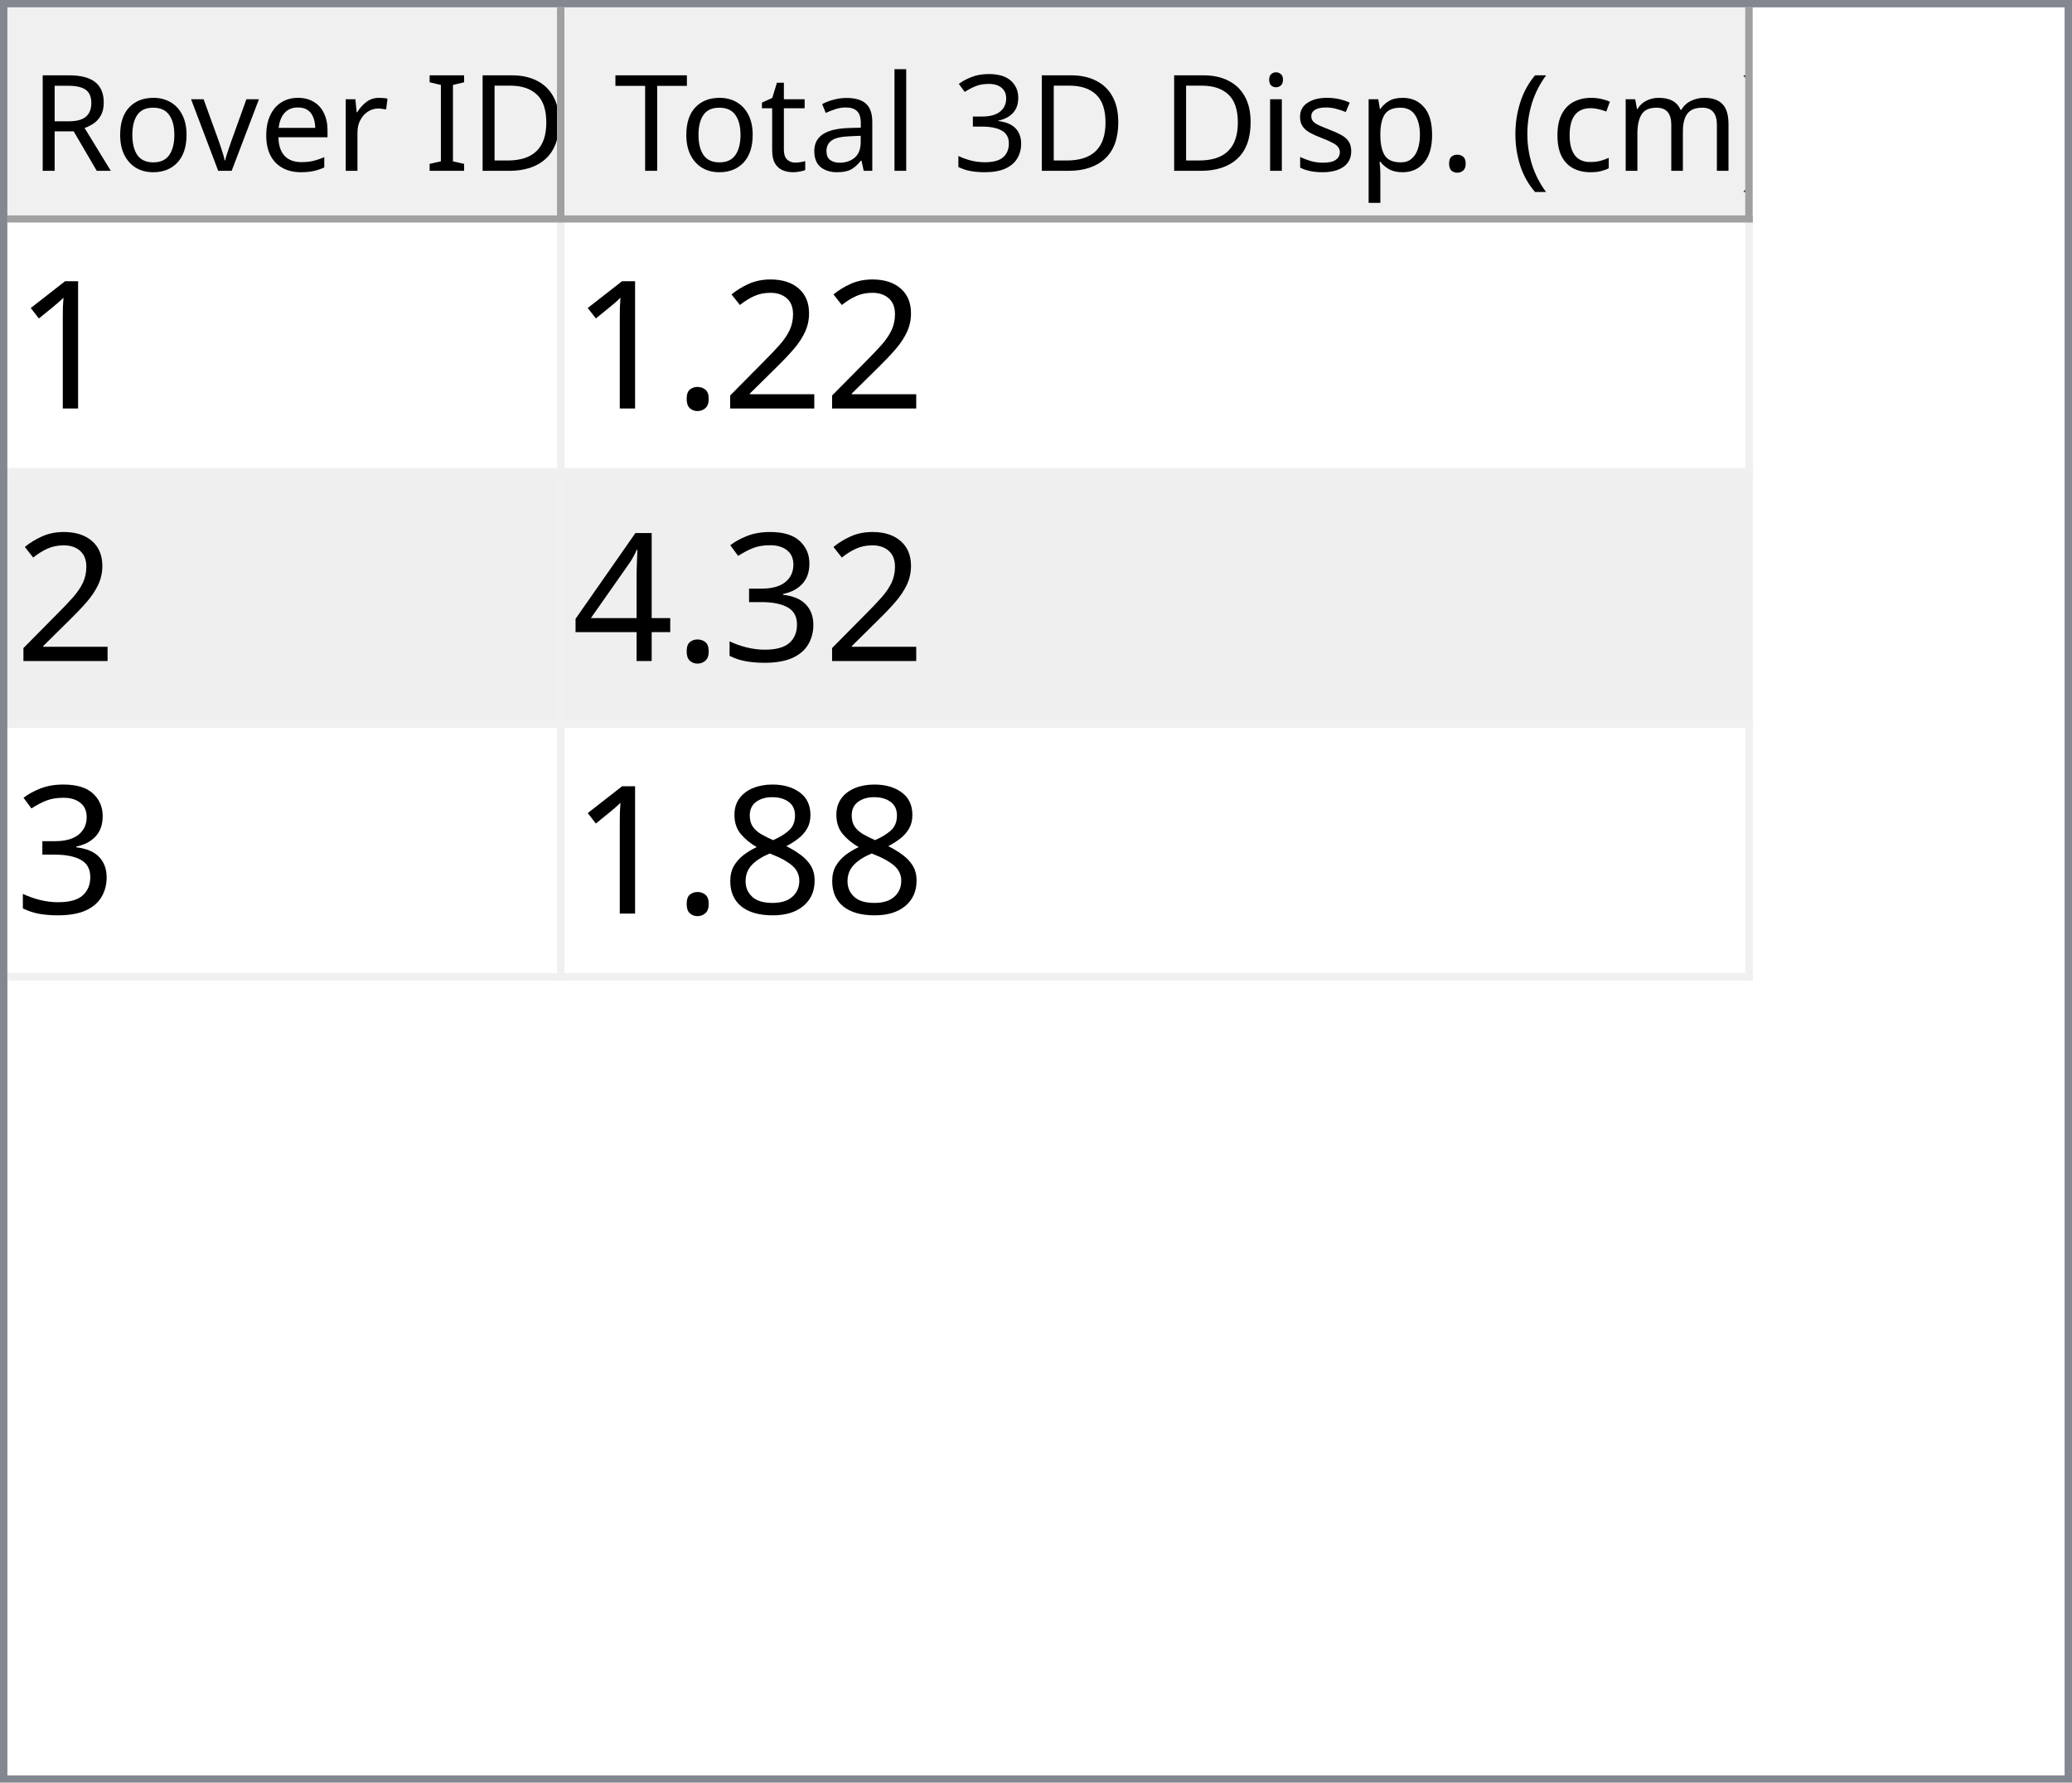
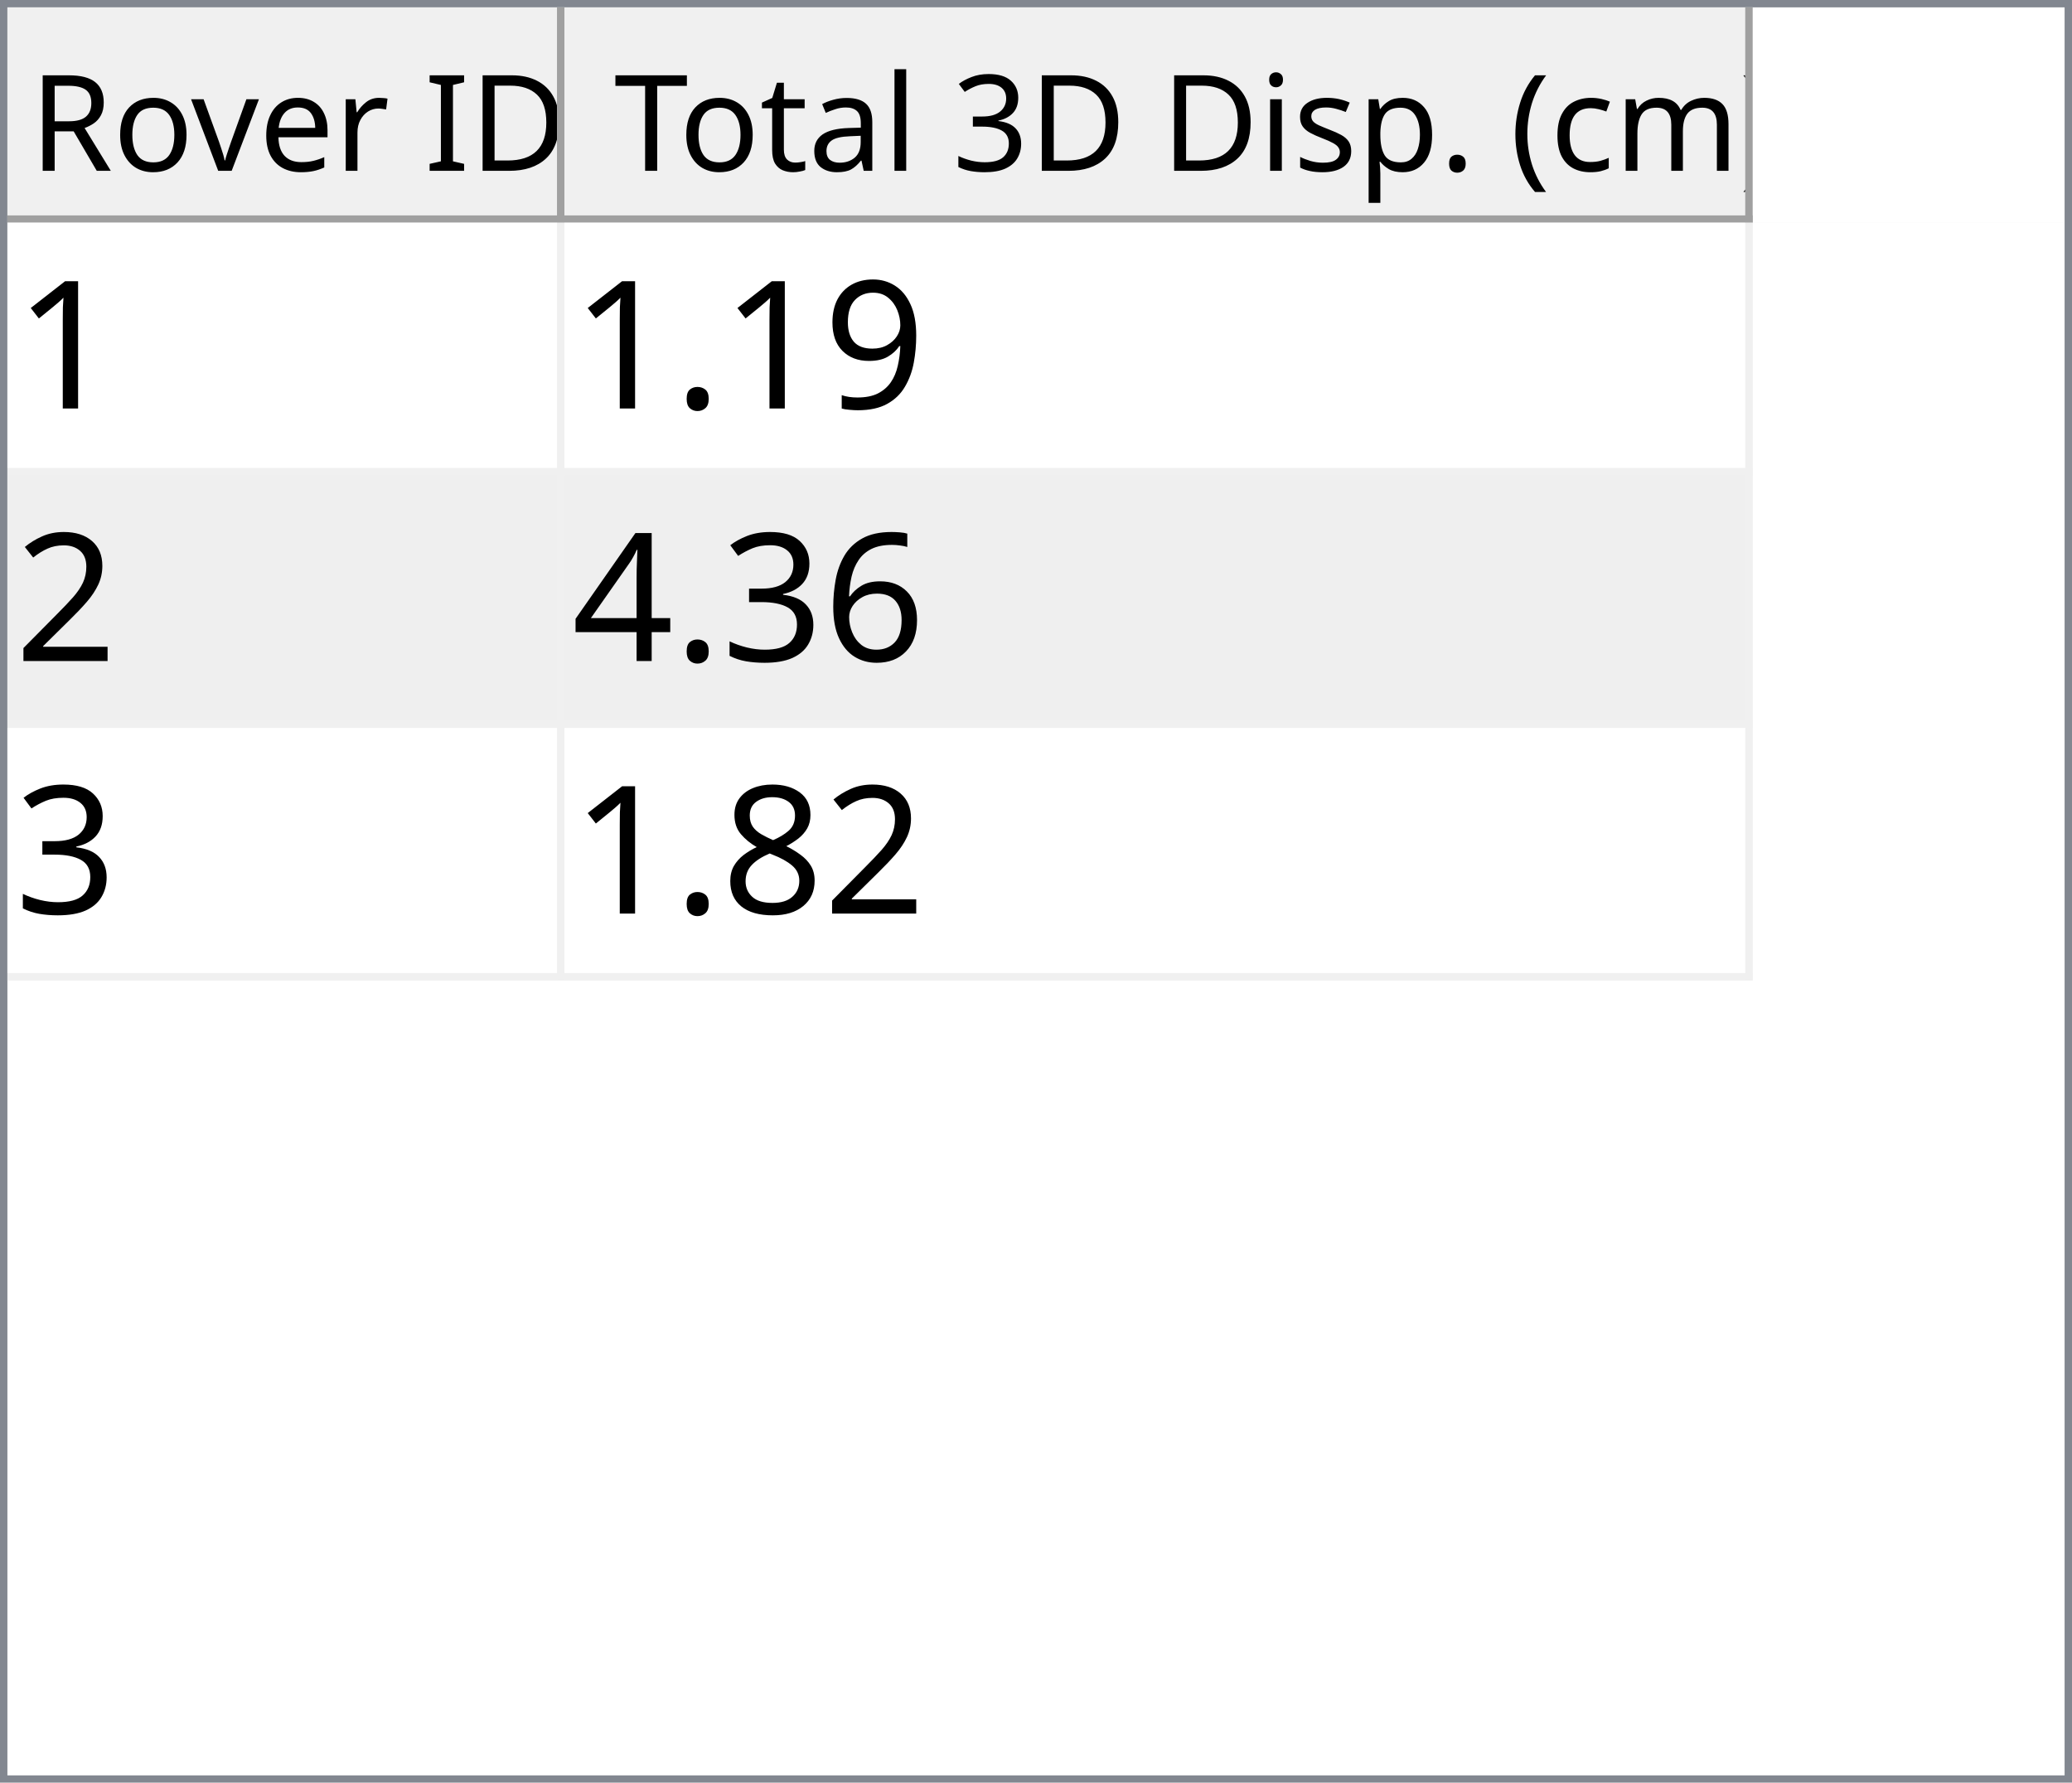
<svg xmlns="http://www.w3.org/2000/svg" style="fill-opacity:1; color-rendering:auto; color-interpolation:auto; text-rendering:auto; stroke:black; stroke-linecap:square; stroke-miterlimit:10; shape-rendering:auto; stroke-opacity:1; fill:black; stroke-dasharray:none; font-weight:normal; stroke-width:1; font-family:'Dialog'; font-style:normal; stroke-linejoin:miter; font-size:12px; stroke-dashoffset:0; image-rendering:auto;" width="279" height="240">
  <defs id="genericDefs" />
  <g>
    <defs id="defs1">
      <clipPath clipPathUnits="userSpaceOnUse" id="clipPath1">
        <path d="M0 0 L279 0 L279 240 L0 240 L0 0 Z" />
      </clipPath>
      <clipPath clipPathUnits="userSpaceOnUse" id="clipPath2">
        <path d="M0 0 L0 240 L279 240 L279 0 Z" />
      </clipPath>
      <clipPath clipPathUnits="userSpaceOnUse" id="clipPath3">
        <path d="M0 0 L0 29 L277 29 L277 0 Z" />
      </clipPath>
      <clipPath clipPathUnits="userSpaceOnUse" id="clipPath4">
        <path d="M0 0 L0 29 L75 29 L75 0 Z" />
      </clipPath>
      <clipPath clipPathUnits="userSpaceOnUse" id="clipPath5">
        <path d="M1 1 L1 28 L74 28 L74 1 Z" />
      </clipPath>
      <clipPath clipPathUnits="userSpaceOnUse" id="clipPath6">
        <path d="M0 0 L0 27 L73 27 L73 0 Z" />
      </clipPath>
      <clipPath clipPathUnits="userSpaceOnUse" id="clipPath7">
        <path d="M-0.5 -0.5 L-0.5 28.5 L74.5 28.5 L74.5 -0.5 Z" />
      </clipPath>
      <clipPath clipPathUnits="userSpaceOnUse" id="clipPath8">
        <path d="M0 0 L0 29 L160 29 L160 0 Z" />
      </clipPath>
      <clipPath clipPathUnits="userSpaceOnUse" id="clipPath9">
        <path d="M1 1 L1 28 L159 28 L159 1 Z" />
      </clipPath>
      <clipPath clipPathUnits="userSpaceOnUse" id="clipPath10">
        <path d="M0 0 L0 27 L158 27 L158 0 Z" />
      </clipPath>
      <clipPath clipPathUnits="userSpaceOnUse" id="clipPath11">
        <path d="M-0.5 -0.5 L-0.5 28.5 L159.5 28.5 L159.5 -0.5 Z" />
      </clipPath>
      <clipPath clipPathUnits="userSpaceOnUse" id="clipPath12">
        <path d="M0 0 L0 209 L277 209 L277 0 Z" />
      </clipPath>
      <clipPath clipPathUnits="userSpaceOnUse" id="clipPath13">
        <path d="M0 0 L0 102 L235 102 L235 0 Z" />
      </clipPath>
      <clipPath clipPathUnits="userSpaceOnUse" id="clipPath14">
        <path d="M-0.5 -0.5 L-0.5 101.5 L234.5 101.5 L234.5 -0.5 Z" />
      </clipPath>
      <clipPath clipPathUnits="userSpaceOnUse" id="clipPath15">
        <path d="M0 0 L0 33 L74 33 L74 0 Z" />
      </clipPath>
      <clipPath clipPathUnits="userSpaceOnUse" id="clipPath16">
        <path d="M0 0 L0 33 L159 33 L159 0 Z" />
      </clipPath>
      <font horiz-adv-x="64.551" id="font1">
        <font-face ascent="107.91" descent="25.098" units-per-em="100" style="font-style:normal; font-family:Segoe UI; font-weight:normal;" />
        <missing-glyph horiz-adv-x="64.551" d="M8.109 0 L8.109 68.266 L56.453 68.266 L56.453 0 L8.109 0 ZM15.328 7.234 L49.219 7.234 L49.219 61.031 L15.328 61.031 L15.328 7.234 Z" />
        <glyph unicode="D" horiz-adv-x="70.117" d="M9.188 0 L9.188 70.016 L28.516 70.016 Q65.531 70.016 65.531 35.891 Q65.531 19.672 55.25 9.836 Q44.969 0 27.734 0 L9.188 0 ZM17.391 62.594 L17.391 7.422 L27.828 7.422 Q41.609 7.422 49.273 14.797 Q56.938 22.172 56.938 35.688 Q56.938 62.594 28.328 62.594 L17.391 62.594 Z" />
        <glyph unicode="I" horiz-adv-x="26.611" d="M17.391 0 L9.188 0 L9.188 70.016 L17.391 70.016 L17.391 0 Z" />
        <glyph unicode=" " horiz-adv-x="27.393" d="" />
        <glyph unicode="r" horiz-adv-x="34.766" d="M34.188 41.891 Q32.078 43.5 28.125 43.5 Q23 43.5 19.555 38.672 Q16.109 33.844 16.109 25.484 L16.109 0 L8.109 0 L8.109 50 L16.109 50 L16.109 39.703 L16.312 39.703 Q18.016 44.969 21.531 47.922 Q25.047 50.875 29.391 50.875 Q32.516 50.875 34.188 50.203 L34.188 41.891 Z" />
        <glyph unicode="e" horiz-adv-x="52.295" d="M48.297 23 L12.984 23 Q13.188 14.656 17.484 10.109 Q21.781 5.562 29.297 5.562 Q37.75 5.562 44.828 11.141 L44.828 3.609 Q38.234 -1.172 27.391 -1.172 Q16.797 -1.172 10.742 5.641 Q4.688 12.453 4.688 24.812 Q4.688 36.469 11.305 43.82 Q17.922 51.172 27.734 51.172 Q37.547 51.172 42.922 44.828 Q48.297 38.484 48.297 27.203 L48.297 23 ZM40.094 29.781 Q40.047 36.719 36.75 40.578 Q33.453 44.438 27.594 44.438 Q21.922 44.438 17.969 40.383 Q14.016 36.328 13.094 29.781 L40.094 29.781 Z" />
        <glyph unicode="v" horiz-adv-x="47.9" d="M47.406 50 L27.484 0 L19.625 0 L0.688 50 L9.469 50 L22.172 13.672 Q23.578 9.672 23.922 6.688 L24.125 6.688 Q24.609 10.453 25.688 13.484 L38.969 50 L47.406 50 Z" />
        <glyph unicode="o" horiz-adv-x="58.594" d="M29 -1.172 Q17.922 -1.172 11.305 5.836 Q4.688 12.844 4.688 24.422 Q4.688 37.016 11.57 44.094 Q18.453 51.172 30.172 51.172 Q41.359 51.172 47.633 44.289 Q53.906 37.406 53.906 25.203 Q53.906 13.234 47.141 6.031 Q40.375 -1.172 29 -1.172 ZM29.594 44.438 Q21.875 44.438 17.383 39.188 Q12.891 33.938 12.891 24.703 Q12.891 15.828 17.43 10.695 Q21.969 5.562 29.594 5.562 Q37.359 5.562 41.531 10.594 Q45.703 15.625 45.703 24.906 Q45.703 34.281 41.531 39.359 Q37.359 44.438 29.594 44.438 Z" />
        <glyph unicode="R" horiz-adv-x="59.814" d="M59.375 0 L49.609 0 L37.891 19.625 Q36.281 22.359 34.766 24.289 Q33.25 26.219 31.664 27.438 Q30.078 28.656 28.25 29.219 Q26.422 29.781 24.125 29.781 L17.391 29.781 L17.391 0 L9.188 0 L9.188 70.016 L30.078 70.016 Q34.672 70.016 38.555 68.867 Q42.438 67.719 45.289 65.375 Q48.141 63.031 49.758 59.547 Q51.375 56.062 51.375 51.375 Q51.375 47.703 50.273 44.656 Q49.172 41.609 47.148 39.211 Q45.125 36.812 42.266 35.133 Q39.406 33.453 35.844 32.516 L35.844 32.328 Q37.594 31.547 38.891 30.547 Q40.188 29.547 41.359 28.18 Q42.531 26.812 43.68 25.078 Q44.828 23.344 46.234 21.047 L59.375 0 ZM17.391 62.594 L17.391 37.203 L28.516 37.203 Q31.594 37.203 34.203 38.133 Q36.812 39.062 38.719 40.797 Q40.625 42.531 41.703 45.047 Q42.781 47.562 42.781 50.688 Q42.781 56.297 39.141 59.445 Q35.5 62.594 28.609 62.594 L17.391 62.594 Z" />
        <glyph unicode=")" horiz-adv-x="30.176" d="M8.297 -15.922 L1.172 -15.922 Q16.406 2.344 16.406 26.812 Q16.406 51.469 1.078 70.016 L8.297 70.016 Q23.531 52.156 23.531 26.703 Q23.531 1.375 8.297 -15.922 Z" />
        <glyph unicode="m" horiz-adv-x="86.133" d="M79.109 0 L71.094 0 L71.094 28.719 Q71.094 37.016 68.531 40.727 Q65.969 44.438 59.906 44.438 Q54.781 44.438 51.195 39.75 Q47.609 35.062 47.609 28.516 L47.609 0 L39.594 0 L39.594 29.688 Q39.594 44.438 28.219 44.438 Q22.953 44.438 19.531 40.016 Q16.109 35.594 16.109 28.516 L16.109 0 L8.109 0 L8.109 50 L16.109 50 L16.109 42.094 L16.312 42.094 Q21.625 51.172 31.844 51.172 Q36.969 51.172 40.773 48.312 Q44.578 45.453 46 40.828 Q51.562 51.172 62.594 51.172 Q79.109 51.172 79.109 30.812 L79.109 0 Z" />
        <glyph unicode="c" horiz-adv-x="46.191" d="M42.188 2.297 Q36.422 -1.172 28.516 -1.172 Q17.828 -1.172 11.258 5.789 Q4.688 12.75 4.688 23.828 Q4.688 36.188 11.766 43.68 Q18.844 51.172 30.672 51.172 Q37.25 51.172 42.281 48.734 L42.281 40.531 Q36.719 44.438 30.375 44.438 Q22.703 44.438 17.797 38.945 Q12.891 33.453 12.891 24.516 Q12.891 15.719 17.508 10.641 Q22.125 5.562 29.891 5.562 Q36.422 5.562 42.188 9.906 L42.188 2.297 Z" />
        <glyph unicode="(" horiz-adv-x="30.176" d="M29.109 -15.922 L21.969 -15.922 Q6.844 1.375 6.844 26.703 Q6.844 52.156 21.969 70.016 L29.203 70.016 Q13.875 51.469 13.875 26.812 Q13.875 2.344 29.109 -15.922 Z" />
        <glyph unicode="." horiz-adv-x="21.68" d="M10.891 -1.078 Q8.641 -1.078 7.055 0.539 Q5.469 2.156 5.469 4.391 Q5.469 6.641 7.055 8.273 Q8.641 9.906 10.891 9.906 Q13.188 9.906 14.797 8.273 Q16.406 6.641 16.406 4.391 Q16.406 2.156 14.797 0.539 Q13.188 -1.078 10.891 -1.078 Z" />
        <glyph unicode="p" horiz-adv-x="58.789" d="M16.312 7.234 L16.109 7.234 L16.109 -23 L8.109 -23 L8.109 50 L16.109 50 L16.109 41.219 L16.312 41.219 Q22.219 51.172 33.594 51.172 Q43.266 51.172 48.688 44.461 Q54.109 37.75 54.109 26.469 Q54.109 13.922 48 6.375 Q41.891 -1.172 31.297 -1.172 Q21.578 -1.172 16.312 7.234 ZM16.109 27.391 L16.109 20.406 Q16.109 14.203 20.141 9.883 Q24.172 5.562 30.375 5.562 Q37.641 5.562 41.773 11.133 Q45.906 16.703 45.906 26.609 Q45.906 34.969 42.047 39.703 Q38.188 44.438 31.594 44.438 Q24.609 44.438 20.359 39.578 Q16.109 34.719 16.109 27.391 Z" />
        <glyph unicode="s" horiz-adv-x="42.432" d="M5.078 1.812 L5.078 10.406 Q11.625 5.562 19.484 5.562 Q30.031 5.562 30.031 12.594 Q30.031 14.594 29.125 15.992 Q28.219 17.391 26.68 18.461 Q25.141 19.531 23.07 20.383 Q21 21.234 18.609 22.172 Q15.281 23.484 12.766 24.828 Q10.25 26.172 8.57 27.859 Q6.891 29.547 6.031 31.695 Q5.172 33.844 5.172 36.719 Q5.172 40.234 6.789 42.945 Q8.406 45.656 11.086 47.484 Q13.766 49.312 17.211 50.242 Q20.656 51.172 24.312 51.172 Q30.812 51.172 35.938 48.922 L35.938 40.828 Q30.422 44.438 23.25 44.438 Q21 44.438 19.195 43.922 Q17.391 43.406 16.094 42.477 Q14.797 41.547 14.086 40.258 Q13.375 38.969 13.375 37.406 Q13.375 35.453 14.086 34.133 Q14.797 32.812 16.164 31.789 Q17.531 30.766 19.484 29.938 Q21.438 29.109 23.922 28.125 Q27.25 26.859 29.883 25.516 Q32.516 24.172 34.375 22.484 Q36.234 20.797 37.234 18.602 Q38.234 16.406 38.234 13.375 Q38.234 9.672 36.602 6.938 Q34.969 4.203 32.234 2.398 Q29.5 0.594 25.93 -0.289 Q22.359 -1.172 18.453 -1.172 Q10.75 -1.172 5.078 1.812 Z" />
        <glyph unicode="i" horiz-adv-x="24.219" d="M12.203 62.703 Q10.062 62.703 8.547 64.164 Q7.031 65.625 7.031 67.875 Q7.031 70.125 8.547 71.609 Q10.062 73.094 12.203 73.094 Q14.406 73.094 15.945 71.609 Q17.484 70.125 17.484 67.875 Q17.484 65.719 15.945 64.211 Q14.406 62.703 12.203 62.703 ZM16.109 0 L8.109 0 L8.109 50 L16.109 50 L16.109 0 Z" />
        <glyph unicode="3" horiz-adv-x="53.906" d="M46.531 19.828 Q46.531 15.094 44.75 11.211 Q42.969 7.328 39.719 4.57 Q36.469 1.812 31.93 0.297 Q27.391 -1.219 21.922 -1.219 Q11.922 -1.219 6 2.594 L6 11.188 Q13.094 5.609 22.219 5.609 Q25.875 5.609 28.828 6.539 Q31.781 7.469 33.906 9.227 Q36.031 10.984 37.18 13.477 Q38.328 15.969 38.328 19.094 Q38.328 32.812 18.797 32.812 L12.984 32.812 L12.984 39.594 L18.5 39.594 Q35.797 39.594 35.797 52.484 Q35.797 64.406 22.609 64.406 Q15.188 64.406 8.688 59.422 L8.688 67.188 Q15.375 71.188 24.609 71.188 Q29 71.188 32.57 69.969 Q36.141 68.75 38.68 66.555 Q41.219 64.359 42.609 61.281 Q44 58.203 44 54.5 Q44 40.672 30.031 36.719 L30.031 36.531 Q33.594 36.141 36.625 34.797 Q39.656 33.453 41.852 31.305 Q44.047 29.156 45.289 26.25 Q46.531 23.344 46.531 19.828 Z" />
        <glyph unicode="l" horiz-adv-x="24.219" d="M16.109 0 L8.109 0 L8.109 74.031 L16.109 74.031 L16.109 0 Z" />
        <glyph unicode="a" horiz-adv-x="50.879" d="M43.891 0 L35.891 0 L35.891 7.812 L35.688 7.812 Q30.469 -1.172 20.312 -1.172 Q12.844 -1.172 8.617 2.781 Q4.391 6.734 4.391 13.281 Q4.391 27.297 20.906 29.594 L35.891 31.688 Q35.891 44.438 25.594 44.438 Q16.547 44.438 9.281 38.281 L9.281 46.484 Q16.656 51.172 26.266 51.172 Q43.891 51.172 43.891 32.516 L43.891 0 ZM35.891 25.297 L23.828 23.641 Q18.266 22.859 15.43 20.875 Q12.594 18.891 12.594 13.875 Q12.594 10.203 15.211 7.883 Q17.828 5.562 22.172 5.562 Q28.125 5.562 32.008 9.742 Q35.891 13.922 35.891 20.312 L35.891 25.297 Z" />
        <glyph unicode="t" horiz-adv-x="33.887" d="M31.297 0.484 Q28.469 -1.078 23.828 -1.078 Q10.688 -1.078 10.688 13.578 L10.688 43.172 L2.094 43.172 L2.094 50 L10.688 50 L10.688 62.203 L18.703 64.797 L18.703 50 L31.297 50 L31.297 43.172 L18.703 43.172 L18.703 14.984 Q18.703 9.969 20.414 7.82 Q22.125 5.672 26.078 5.672 Q29.109 5.672 31.297 7.328 L31.297 0.484 Z" />
        <glyph unicode="T" horiz-adv-x="52.393" d="M50.594 62.594 L30.375 62.594 L30.375 0 L22.172 0 L22.172 62.594 L2 62.594 L2 70.016 L50.594 70.016 L50.594 62.594 Z" />
      </font>
      <font horiz-adv-x="75.0" id="font2">
        <font-face ascent="100.537" descent="21.973" units-per-em="100" style="font-style:normal; font-family:sans-serif; font-weight:normal;" />
        <missing-glyph horiz-adv-x="75.0" d="M12.5 0 L12.5 62.5 L62.5 62.5 L62.5 0 L12.5 0 ZM14.062 1.562 L60.938 1.562 L60.938 60.938 L14.062 60.938 L14.062 1.562 Z" />
        <glyph unicode="1" horiz-adv-x="55.615" d="M37.25 0 L28.469 0 L28.469 56 Q25.297 52.984 20.141 49.953 Q14.984 46.922 10.891 45.406 L10.891 53.906 Q18.266 57.375 23.781 62.305 Q29.297 67.234 31.594 71.875 L37.25 71.875 L37.25 0 Z" />
+         <glyph unicode="9" horiz-adv-x="55.615" d="M5.469 16.547 L13.922 17.328 Q14.984 11.375 18.016 8.688 Q21.047 6 25.781 6 Q29.828 6 32.883 7.859 Q35.938 9.719 37.891 12.82 Q39.844 15.922 41.164 21.195 Q42.484 26.469 42.484 31.938 Q42.484 32.516 42.438 33.688 Q39.797 29.5 35.234 26.883 Q30.672 24.266 25.344 24.266 Q16.453 24.266 10.305 30.711 Q4.156 37.156 4.156 47.703 Q4.156 58.594 10.578 65.234 Q17 71.875 26.656 71.875 Q33.641 71.875 39.43 68.117 Q45.219 64.359 48.219 57.398 Q51.219 50.438 51.219 37.25 Q51.219 23.531 48.242 15.406 Q45.266 7.281 39.383 3.031 Q33.5 -1.219 25.594 -1.219 Q17.188 -1.219 11.867 3.445 Q6.547 8.109 5.469 16.547 ZM41.453 48.141 Q41.453 55.719 37.43 60.156 Q33.406 64.594 27.734 64.594 Q21.875 64.594 17.531 59.812 Q13.188 55.031 13.188 47.406 Q13.188 40.578 17.312 36.305 Q21.438 32.031 27.484 32.031 Q33.594 32.031 37.523 36.305 Q41.453 40.578 41.453 48.141 Z" />
+         <glyph unicode="." horiz-adv-x="27.783" d="M9.078 0 L9.078 10.016 L19.094 10.016 L19.094 0 L9.078 0 Z" />
        <glyph unicode="2" horiz-adv-x="55.615" d="M50.344 8.453 L50.344 0 L3.031 0 Q2.938 3.172 4.047 6.109 Q5.859 10.938 9.836 15.625 Q13.812 20.312 21.344 26.469 Q33.016 36.031 37.117 41.625 Q41.219 47.219 41.219 52.203 Q41.219 57.422 37.477 61.008 Q33.734 64.594 27.734 64.594 Q21.391 64.594 17.578 60.789 Q13.766 56.984 13.719 50.25 L4.688 51.172 Q5.609 61.281 11.664 66.578 Q17.719 71.875 27.938 71.875 Q38.234 71.875 44.242 66.164 Q50.25 60.453 50.25 52 Q50.25 47.703 48.492 43.555 Q46.734 39.406 42.656 34.812 Q38.578 30.219 29.109 22.219 Q21.188 15.578 18.945 13.211 Q16.703 10.844 15.234 8.453 L50.344 8.453 Z" />
-         <glyph unicode="." horiz-adv-x="27.783" d="M9.078 0 L9.078 10.016 L19.094 10.016 L19.094 0 L9.078 0 Z" />
+         <glyph unicode="6" horiz-adv-x="55.615" d="M49.75 54.047 L41.016 53.375 Q39.844 58.547 37.703 60.891 Q34.125 64.656 28.906 64.656 Q24.703 64.656 21.531 62.312 Q17.391 59.281 14.992 53.469 Q12.594 47.656 12.5 36.922 Q15.672 41.75 20.266 44.094 Q24.859 46.438 29.891 46.438 Q38.672 46.438 44.852 39.969 Q51.031 33.5 51.031 23.25 Q51.031 16.5 48.125 10.719 Q45.219 4.938 40.141 1.859 Q35.062 -1.219 28.609 -1.219 Q17.625 -1.219 10.695 6.859 Q3.766 14.938 3.766 33.5 Q3.766 54.25 11.422 63.672 Q18.109 71.875 29.438 71.875 Q37.891 71.875 43.289 67.141 Q48.688 62.406 49.75 54.047 ZM13.875 23.188 Q13.875 18.656 15.797 14.508 Q17.719 10.359 21.188 8.18 Q24.656 6 28.469 6 Q34.031 6 38.039 10.492 Q42.047 14.984 42.047 22.703 Q42.047 30.125 38.086 34.398 Q34.125 38.672 28.125 38.672 Q22.172 38.672 18.023 34.398 Q13.875 30.125 13.875 23.188 Z" />
        <glyph unicode="3" horiz-adv-x="55.615" d="M4.203 18.891 L12.984 20.062 Q14.5 12.594 18.141 9.297 Q21.781 6 27 6 Q33.203 6 37.477 10.297 Q41.75 14.594 41.75 20.953 Q41.75 27 37.797 30.93 Q33.844 34.859 27.734 34.859 Q25.25 34.859 21.531 33.891 L22.516 41.609 Q23.391 41.5 23.922 41.5 Q29.547 41.5 34.039 44.43 Q38.531 47.359 38.531 53.469 Q38.531 58.297 35.258 61.477 Q31.984 64.656 26.812 64.656 Q21.688 64.656 18.266 61.43 Q14.844 58.203 13.875 51.766 L5.078 53.328 Q6.688 62.156 12.398 67.016 Q18.109 71.875 26.609 71.875 Q32.469 71.875 37.398 69.359 Q42.328 66.844 44.945 62.5 Q47.562 58.156 47.562 53.266 Q47.562 48.641 45.07 44.828 Q42.578 41.016 37.703 38.766 Q44.047 37.312 47.562 32.695 Q51.078 28.078 51.078 21.141 Q51.078 11.766 44.242 5.25 Q37.406 -1.266 26.953 -1.266 Q17.531 -1.266 11.305 4.352 Q5.078 9.969 4.203 18.891 Z" />
        <glyph unicode="4" horiz-adv-x="55.615" d="M32.328 0 L32.328 17.141 L1.266 17.141 L1.266 25.203 L33.938 71.578 L41.109 71.578 L41.109 25.203 L50.781 25.203 L50.781 17.141 L41.109 17.141 L41.109 0 L32.328 0 ZM32.328 25.203 L32.328 57.469 L9.906 25.203 L32.328 25.203 Z" />
        <glyph unicode="8" horiz-adv-x="55.615" d="M17.672 38.812 Q12.203 40.828 9.57 44.539 Q6.938 48.25 6.938 53.422 Q6.938 61.234 12.555 66.555 Q18.172 71.875 27.484 71.875 Q36.859 71.875 42.578 66.43 Q48.297 60.984 48.297 53.172 Q48.297 48.188 45.68 44.508 Q43.062 40.828 37.75 38.812 Q44.344 36.672 47.781 31.883 Q51.219 27.094 51.219 20.453 Q51.219 11.281 44.727 5.031 Q38.234 -1.219 27.641 -1.219 Q17.047 -1.219 10.547 5.055 Q4.047 11.328 4.047 20.703 Q4.047 27.688 7.594 32.398 Q11.141 37.109 17.672 38.812 ZM15.922 53.719 Q15.922 48.641 19.195 45.414 Q22.469 42.188 27.688 42.188 Q32.766 42.188 36.016 45.383 Q39.266 48.578 39.266 53.219 Q39.266 58.062 35.914 61.359 Q32.562 64.656 27.594 64.656 Q22.562 64.656 19.242 61.43 Q15.922 58.203 15.922 53.719 ZM13.094 20.656 Q13.094 16.891 14.875 13.375 Q16.656 9.859 20.172 7.93 Q23.688 6 27.734 6 Q34.031 6 38.133 10.055 Q42.234 14.109 42.234 20.359 Q42.234 26.703 38.016 30.859 Q33.797 35.016 27.438 35.016 Q21.234 35.016 17.164 30.914 Q13.094 26.812 13.094 20.656 Z" />
      </font>
    </defs>
    <g style="fill:white; stroke:white;">
      <rect x="0" y="0" width="279" style="clip-path:url(#clipPath1); stroke:none;" height="240" />
    </g>
    <g style="fill:white; text-rendering:optimizeSpeed; color-rendering:optimizeSpeed; image-rendering:optimizeSpeed; shape-rendering:crispEdges; stroke:white; color-interpolation:sRGB;">
      <rect x="0" width="279" height="240" y="0" style="stroke:none;" />
      <path style="stroke:none;" d="M0 240 L279 240 L279 0 L0 0 Z" />
    </g>
    <g style="fill:rgb(240,240,240); font-size:18px; font-family:'Segoe UI'; stroke:rgb(240,240,240);">
      <rect x="0" y="0" width="279" style="clip-path:url(#clipPath2); stroke:none;" height="240" />
    </g>
    <g style="fill:rgb(130,135,144); font-size:18px; font-family:'Segoe UI'; stroke:rgb(130,135,144);">
      <path d="M0 0 L279 0 L279 240 L0 240 L0 0 ZM1 1 L278 1 L278 239 L1 239 L1 1 Z" style="fill-rule:evenodd; clip-path:url(#clipPath2); stroke:none;" />
    </g>
    <g style="fill:white; font-size:18px; font-family:'Segoe UI'; stroke:white;" transform="translate(1,1)">
      <rect x="0" y="0" width="277" style="clip-path:url(#clipPath3); stroke:none;" height="29" />
    </g>
    <g style="fill:rgb(240,240,240); font-size:18px; font-family:'Segoe UI'; stroke:rgb(240,240,240);" transform="translate(1,1)">
      <rect x="0" y="0" width="75" style="clip-path:url(#clipPath4); stroke:none;" height="29" />
    </g>
    <g style="font-family:'Segoe UI'; font-size:18px;" transform="translate(2,2)">
      <text x="2" xml:space="preserve" y="21" style="clip-path:url(#clipPath6); stroke:none;">Rover ID</text>
    </g>
    <g transform="translate(1.5,1.5)" style="fill:rgb(160,160,160); font-size:18px; font-family:'Segoe UI'; stroke:rgb(160,160,160); stroke-linejoin:bevel;">
      <line x1="74" x2="74" y1="0" style="fill:none; clip-path:url(#clipPath7);" y2="28" />
    </g>
    <g transform="matrix(1,0,0,1,1,1) translate(0.5,0.5)" style="fill:rgb(160,160,160); font-size:18px; font-family:'Segoe UI'; stroke:rgb(160,160,160); stroke-linejoin:bevel;">
      <line x1="0" x2="74" y1="28" style="fill:none; clip-path:url(#clipPath7);" y2="28" />
    </g>
    <g style="fill:rgb(240,240,240); font-size:18px; font-family:'Segoe UI'; stroke:rgb(240,240,240);" transform="translate(76,1)">
      <rect x="0" y="0" width="160" style="clip-path:url(#clipPath8); stroke:none;" height="29" />
    </g>
    <g style="font-family:'Segoe UI'; font-size:18px;" transform="translate(77,2)">
      <text x="1" xml:space="preserve" y="21" style="clip-path:url(#clipPath10); stroke:none;"> Total 3D Disp. (cm)</text>
    </g>
    <g transform="translate(76.5,1.5)" style="fill:rgb(160,160,160); font-size:18px; font-family:'Segoe UI'; stroke:rgb(160,160,160); stroke-linejoin:bevel;">
      <line x1="159" x2="159" y1="0" style="fill:none; clip-path:url(#clipPath11);" y2="28" />
    </g>
    <g transform="matrix(1,0,0,1,76,1) translate(0.5,0.5)" style="fill:rgb(160,160,160); font-size:18px; font-family:'Segoe UI'; stroke:rgb(160,160,160); stroke-linejoin:bevel;">
      <line x1="0" x2="159" y1="28" style="fill:none; clip-path:url(#clipPath11);" y2="28" />
    </g>
    <g style="fill:white; font-size:18px; font-family:'Segoe UI'; stroke:white;" transform="translate(1,30)">
      <rect x="0" y="0" width="277" style="clip-path:url(#clipPath12); stroke:none;" height="209" />
    </g>
    <g style="fill:rgb(240,240,240); font-size:24px; font-family:sans-serif; stroke:rgb(240,240,240);" transform="translate(1,30)">
      <rect x="0" y="0" width="235" style="clip-path:url(#clipPath13); stroke:none;" height="102" />
      <line transform="translate(0.5,0.5)" x1="0" x2="234" y1="33" style="clip-path:url(#clipPath14); fill:none; stroke-linejoin:bevel;" y2="33" />
    </g>
    <g transform="matrix(1,0,0,1,1,30) translate(0.5,0.5)" style="fill:rgb(240,240,240); font-size:24px; font-family:sans-serif; stroke:rgb(240,240,240); stroke-linejoin:bevel;">
      <line x1="0" x2="234" y1="67" style="fill:none; clip-path:url(#clipPath14);" y2="67" />
    </g>
    <g transform="matrix(1,0,0,1,1,30) translate(0.5,0.5)" style="fill:rgb(240,240,240); font-size:24px; font-family:sans-serif; stroke:rgb(240,240,240); stroke-linejoin:bevel;">
      <line x1="0" x2="234" y1="101" style="fill:none; clip-path:url(#clipPath14);" y2="101" />
    </g>
    <g transform="matrix(1,0,0,1,1,30) translate(0.5,0.5)" style="fill:rgb(240,240,240); font-size:24px; font-family:sans-serif; stroke:rgb(240,240,240); stroke-linejoin:bevel;">
      <line x1="74" x2="74" y1="0" style="fill:none; clip-path:url(#clipPath14);" y2="101" />
    </g>
    <g transform="matrix(1,0,0,1,1,30) translate(0.5,0.5)" style="fill:rgb(240,240,240); font-size:24px; font-family:sans-serif; stroke:rgb(240,240,240); stroke-linejoin:bevel;">
      <line x1="234" x2="234" y1="0" style="fill:none; clip-path:url(#clipPath14);" y2="101" />
    </g>
    <g style="fill:white; font-size:24px; font-family:sans-serif; stroke:white;" transform="matrix(1,0,0,1,1,30)">
      <rect x="0" y="0" width="74" style="clip-path:url(#clipPath15); stroke:none;" height="33" />
      <text x="1" y="25" style="fill:black; clip-path:url(#clipPath15); stroke:none;" xml:space="preserve">1</text>
    </g>
    <g style="fill:white; font-size:24px; font-family:sans-serif; stroke:white;" transform="matrix(1,0,0,1,1,30) translate(75,0)">
      <rect x="0" y="0" width="159" style="clip-path:url(#clipPath16); stroke:none;" height="33" />
-       <text x="1" y="25" style="fill:black; clip-path:url(#clipPath16); stroke:none;" xml:space="preserve">1.22</text>
+       <text x="1" y="25" style="fill:black; clip-path:url(#clipPath16); stroke:none;" xml:space="preserve">1.19</text>
    </g>
    <g style="fill:rgb(239,239,239); font-size:24px; font-family:sans-serif; stroke:rgb(239,239,239);" transform="matrix(1,0,0,1,1,30) translate(0,34)">
      <rect x="0" y="0" width="74" style="clip-path:url(#clipPath15); stroke:none;" height="33" />
      <text x="1" y="25" style="fill:black; clip-path:url(#clipPath15); stroke:none;" xml:space="preserve">2</text>
    </g>
    <g style="fill:rgb(239,239,239); font-size:24px; font-family:sans-serif; stroke:rgb(239,239,239);" transform="matrix(1,0,0,1,1,30) translate(75,34)">
      <rect x="0" y="0" width="159" style="clip-path:url(#clipPath16); stroke:none;" height="33" />
-       <text x="1" y="25" style="fill:black; clip-path:url(#clipPath16); stroke:none;" xml:space="preserve">4.32</text>
+       <text x="1" y="25" style="fill:black; clip-path:url(#clipPath16); stroke:none;" xml:space="preserve">4.36</text>
    </g>
    <g style="fill:white; font-size:24px; font-family:sans-serif; stroke:white;" transform="matrix(1,0,0,1,1,30) translate(0,68)">
      <rect x="0" y="0" width="74" style="clip-path:url(#clipPath15); stroke:none;" height="33" />
      <text x="1" y="25" style="fill:black; clip-path:url(#clipPath15); stroke:none;" xml:space="preserve">3</text>
    </g>
    <g style="fill:white; font-size:24px; font-family:sans-serif; stroke:white;" transform="matrix(1,0,0,1,1,30) translate(75,68)">
      <rect x="0" y="0" width="159" style="clip-path:url(#clipPath16); stroke:none;" height="33" />
-       <text x="1" y="25" style="fill:black; clip-path:url(#clipPath16); stroke:none;" xml:space="preserve">1.88</text>
+       <text x="1" y="25" style="fill:black; clip-path:url(#clipPath16); stroke:none;" xml:space="preserve">1.82</text>
    </g>
  </g>
</svg>
